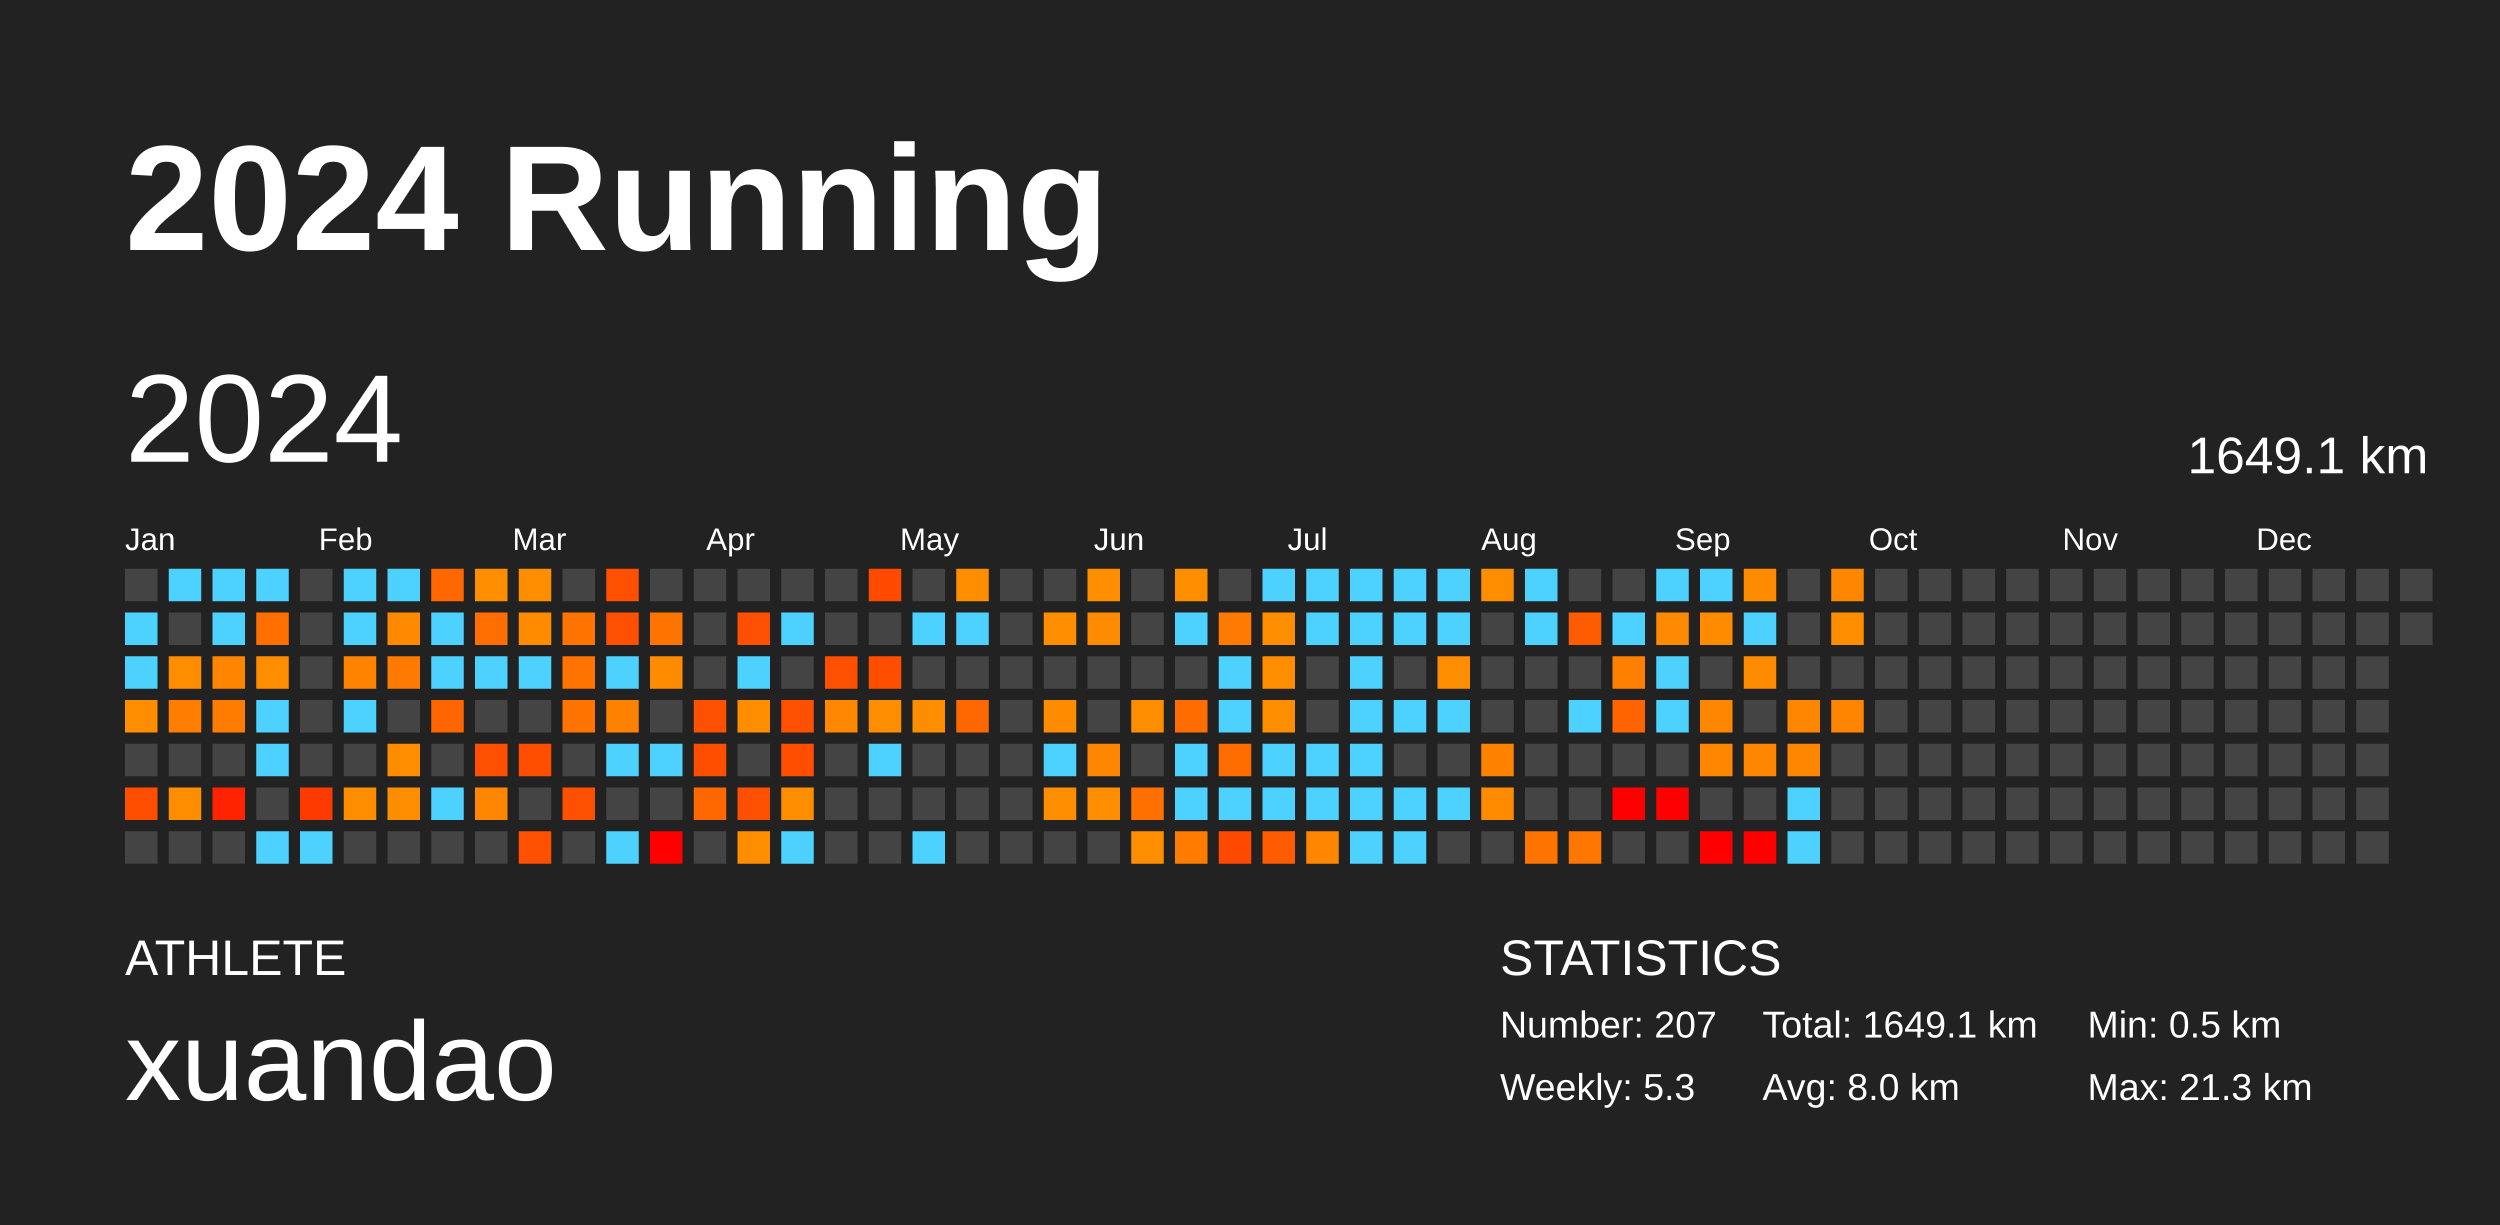
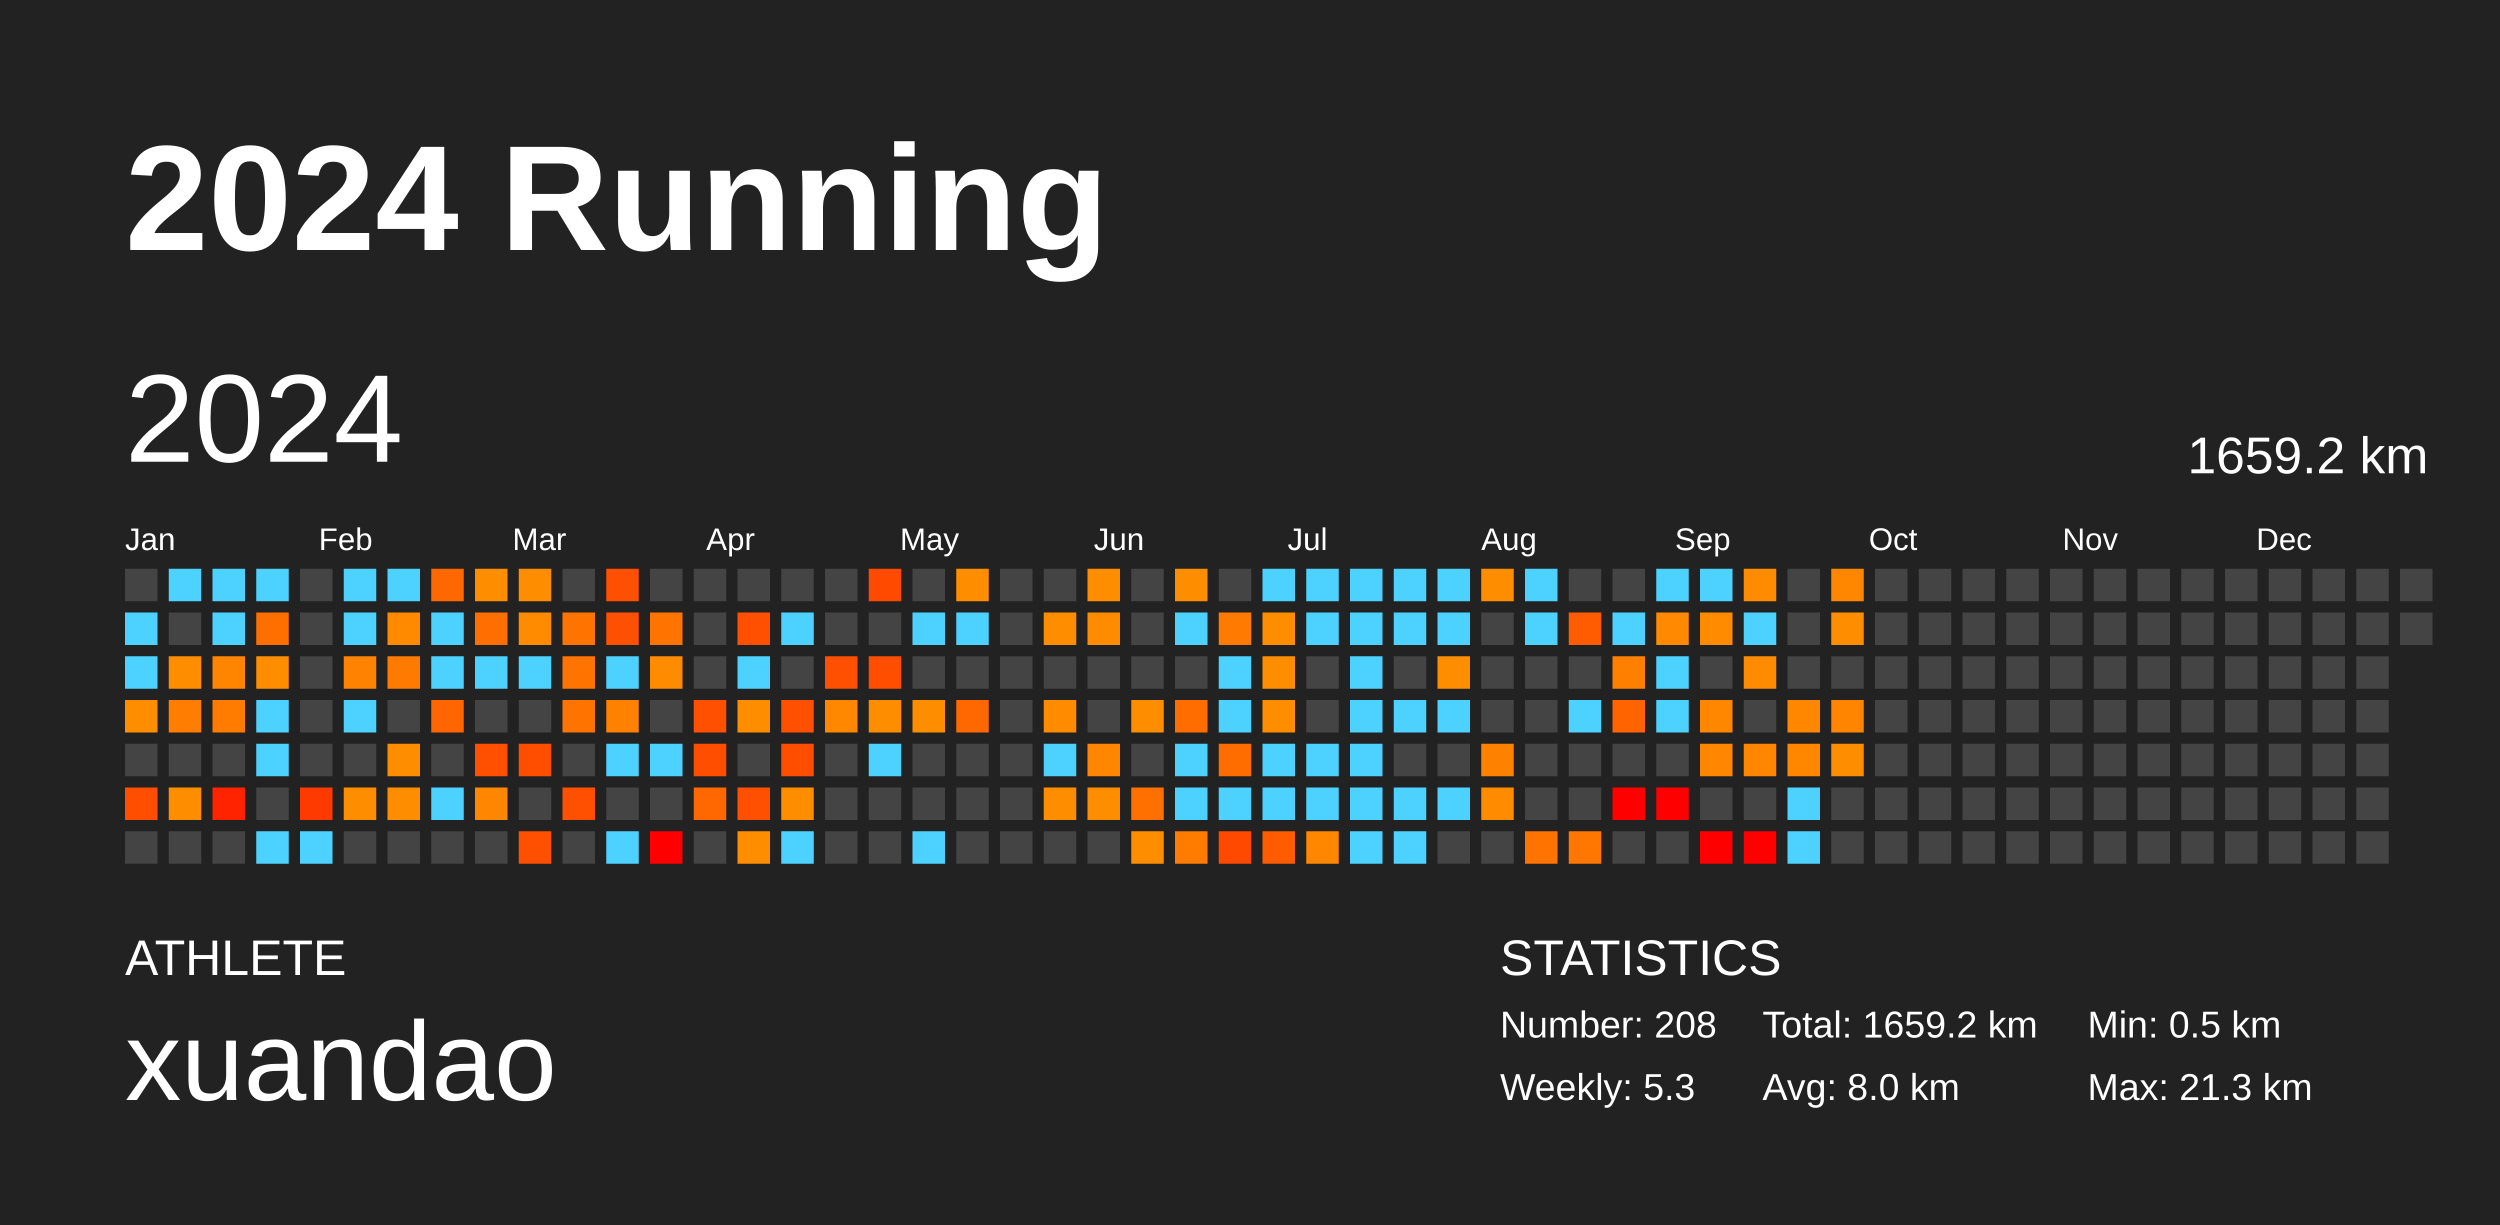
<svg xmlns="http://www.w3.org/2000/svg" baseProfile="full" height="98mm" version="1.1" viewBox="0,0,200,98" width="200mm">
  <defs />
  <rect fill="#222222" height="98" width="200" x="0" y="0" />
  <text fill="#FFFFFF" style="font-size:12px; font-family:Arial; font-weight:bold;" x="10" y="20">2024 Running</text>
  <text fill="#FFFFFF" style="font-size:4px; font-family:Arial" x="10" y="78">ATHLETE</text>
  <text fill="#FFFFFF" style="font-size:9px; font-family:Arial" x="10" y="88">xuandao</text>
  <text fill="#FFFFFF" style="font-size:4px; font-family:Arial" x="120" y="78">STATISTICS</text>
-   <text fill="#FFFFFF" style="font-size:3px; font-family:Arial" x="120" y="83">Number: 207</text>
+   <text fill="#FFFFFF" style="font-size:3px; font-family:Arial" x="120" y="83">Number: 208</text>
  <text fill="#FFFFFF" style="font-size:3px; font-family:Arial" x="120" y="88">Weekly: 5.3</text>
-   <text fill="#FFFFFF" style="font-size:3px; font-family:Arial" x="141" y="83">Total: 1649.1 km</text>
+   <text fill="#FFFFFF" style="font-size:3px; font-family:Arial" x="141" y="83">Total: 1659.2 km</text>
  <text fill="#FFFFFF" style="font-size:3px; font-family:Arial" x="141" y="88">Avg: 8.0 km</text>
  <text fill="#FFFFFF" style="font-size:3px; font-family:Arial" x="167" y="83">Min: 0.5 km</text>
  <text fill="#FFFFFF" style="font-size:3px; font-family:Arial" x="167" y="88">Max: 21.3 km</text>
  <text dominant-baseline="hanging" fill="#FFFFFF" style="font-size:10.0px; font-family:Arial;" x="10" y="30">2024</text>
-   <text dominant-baseline="hanging" fill="#FFFFFF" style="font-size:4.125px; font-family:Arial;" x="175" y="35">1649.1 km</text>
+   <text dominant-baseline="hanging" fill="#FFFFFF" style="font-size:4.125px; font-family:Arial;" x="175" y="35">1659.2 km</text>
  <text fill="#FFFFFF" style="font-size:2.5px; font-family:Arial" x="10.0" y="44">Jan</text>
  <text fill="#FFFFFF" style="font-size:2.5px; font-family:Arial" x="25.5" y="44">Feb</text>
  <text fill="#FFFFFF" style="font-size:2.5px; font-family:Arial" x="41.0" y="44">Mar</text>
  <text fill="#FFFFFF" style="font-size:2.5px; font-family:Arial" x="56.5" y="44">Apr</text>
  <text fill="#FFFFFF" style="font-size:2.5px; font-family:Arial" x="72.0" y="44">May</text>
  <text fill="#FFFFFF" style="font-size:2.5px; font-family:Arial" x="87.5" y="44">Jun</text>
  <text fill="#FFFFFF" style="font-size:2.5px; font-family:Arial" x="103.0" y="44">Jul</text>
  <text fill="#FFFFFF" style="font-size:2.5px; font-family:Arial" x="118.5" y="44">Aug</text>
  <text fill="#FFFFFF" style="font-size:2.5px; font-family:Arial" x="134.0" y="44">Sep</text>
  <text fill="#FFFFFF" style="font-size:2.5px; font-family:Arial" x="149.5" y="44">Oct</text>
  <text fill="#FFFFFF" style="font-size:2.5px; font-family:Arial" x="165.0" y="44">Nov</text>
  <text fill="#FFFFFF" style="font-size:2.5px; font-family:Arial" x="180.5" y="44">Dec</text>
  <rect fill="#444444" height="2.6" width="2.6" x="10.0" y="45.5" />
  <rect fill="#4dd2ff" height="2.6" width="2.6" x="10.0" y="49.0" />
  <rect fill="#4dd2ff" height="2.6" width="2.6" x="10.0" y="52.5" />
  <rect fill="#ff8d00" height="2.6" width="2.6" x="10.0" y="56.0" />
  <rect fill="#444444" height="2.6" width="2.6" x="10.0" y="59.5" />
  <rect fill="#ff4e00" height="2.6" width="2.6" x="10.0" y="63.0" />
  <rect fill="#444444" height="2.6" width="2.6" x="10.0" y="66.5" />
  <rect fill="#4dd2ff" height="2.6" width="2.6" x="13.5" y="45.5" />
  <rect fill="#444444" height="2.6" width="2.6" x="13.5" y="49.0" />
  <rect fill="#ff8d00" height="2.6" width="2.6" x="13.5" y="52.5" />
  <rect fill="#ff7d00" height="2.6" width="2.6" x="13.5" y="56.0" />
  <rect fill="#444444" height="2.6" width="2.6" x="13.5" y="59.5" />
  <rect fill="#ff8d00" height="2.6" width="2.6" x="13.5" y="63.0" />
  <rect fill="#444444" height="2.6" width="2.6" x="13.5" y="66.5" />
  <rect fill="#4dd2ff" height="2.6" width="2.6" x="17.0" y="45.5" />
  <rect fill="#4dd2ff" height="2.6" width="2.6" x="17.0" y="49.0" />
  <rect fill="#ff8400" height="2.6" width="2.6" x="17.0" y="52.5" />
  <rect fill="#ff7c00" height="2.6" width="2.6" x="17.0" y="56.0" />
  <rect fill="#444444" height="2.6" width="2.6" x="17.0" y="59.5" />
  <rect fill="#ff2300" height="2.6" width="2.6" x="17.0" y="63.0" />
  <rect fill="#444444" height="2.6" width="2.6" x="17.0" y="66.5" />
  <rect fill="#4dd2ff" height="2.6" width="2.6" x="20.5" y="45.5" />
  <rect fill="#ff6f00" height="2.6" width="2.6" x="20.5" y="49.0" />
  <rect fill="#ff8d00" height="2.6" width="2.6" x="20.5" y="52.5" />
  <rect fill="#4dd2ff" height="2.6" width="2.6" x="20.5" y="56.0" />
  <rect fill="#4dd2ff" height="2.6" width="2.6" x="20.5" y="59.5" />
  <rect fill="#444444" height="2.6" width="2.6" x="20.5" y="63.0" />
  <rect fill="#4dd2ff" height="2.6" width="2.6" x="20.5" y="66.5" />
  <rect fill="#444444" height="2.6" width="2.6" x="24.0" y="45.5" />
  <rect fill="#444444" height="2.6" width="2.6" x="24.0" y="49.0" />
  <rect fill="#444444" height="2.6" width="2.6" x="24.0" y="52.5" />
  <rect fill="#444444" height="2.6" width="2.6" x="24.0" y="56.0" />
  <rect fill="#444444" height="2.6" width="2.6" x="24.0" y="59.5" />
  <rect fill="#ff3a00" height="2.6" width="2.6" x="24.0" y="63.0" />
  <rect fill="#4dd2ff" height="2.6" width="2.6" x="24.0" y="66.5" />
  <rect fill="#4dd2ff" height="2.6" width="2.6" x="27.5" y="45.5" />
  <rect fill="#4dd2ff" height="2.6" width="2.6" x="27.5" y="49.0" />
  <rect fill="#ff8200" height="2.6" width="2.6" x="27.5" y="52.5" />
  <rect fill="#4dd2ff" height="2.6" width="2.6" x="27.5" y="56.0" />
  <rect fill="#444444" height="2.6" width="2.6" x="27.5" y="59.5" />
  <rect fill="#ff8d00" height="2.6" width="2.6" x="27.5" y="63.0" />
  <rect fill="#444444" height="2.6" width="2.6" x="27.5" y="66.5" />
  <rect fill="#4dd2ff" height="2.6" width="2.6" x="31.0" y="45.5" />
  <rect fill="#ff8a00" height="2.6" width="2.6" x="31.0" y="49.0" />
  <rect fill="#ff7a00" height="2.6" width="2.6" x="31.0" y="52.5" />
  <rect fill="#444444" height="2.6" width="2.6" x="31.0" y="56.0" />
  <rect fill="#ff8d00" height="2.6" width="2.6" x="31.0" y="59.5" />
  <rect fill="#ff8d00" height="2.6" width="2.6" x="31.0" y="63.0" />
  <rect fill="#444444" height="2.6" width="2.6" x="31.0" y="66.5" />
  <rect fill="#ff6800" height="2.6" width="2.6" x="34.5" y="45.5" />
  <rect fill="#4dd2ff" height="2.6" width="2.6" x="34.5" y="49.0" />
  <rect fill="#4dd2ff" height="2.6" width="2.6" x="34.5" y="52.5" />
  <rect fill="#ff6500" height="2.6" width="2.6" x="34.5" y="56.0" />
  <rect fill="#444444" height="2.6" width="2.6" x="34.5" y="59.5" />
  <rect fill="#4dd2ff" height="2.6" width="2.6" x="34.5" y="63.0" />
  <rect fill="#444444" height="2.6" width="2.6" x="34.5" y="66.5" />
  <rect fill="#ff8d00" height="2.6" width="2.6" x="38.0" y="45.5" />
  <rect fill="#ff6e00" height="2.6" width="2.6" x="38.0" y="49.0" />
  <rect fill="#4dd2ff" height="2.6" width="2.6" x="38.0" y="52.5" />
  <rect fill="#444444" height="2.6" width="2.6" x="38.0" y="56.0" />
  <rect fill="#ff4f00" height="2.6" width="2.6" x="38.0" y="59.5" />
  <rect fill="#ff8600" height="2.6" width="2.6" x="38.0" y="63.0" />
  <rect fill="#444444" height="2.6" width="2.6" x="38.0" y="66.5" />
  <rect fill="#ff8d00" height="2.6" width="2.6" x="41.5" y="45.5" />
  <rect fill="#ff8b00" height="2.6" width="2.6" x="41.5" y="49.0" />
  <rect fill="#4dd2ff" height="2.6" width="2.6" x="41.5" y="52.5" />
  <rect fill="#444444" height="2.6" width="2.6" x="41.5" y="56.0" />
  <rect fill="#ff4e00" height="2.6" width="2.6" x="41.5" y="59.5" />
  <rect fill="#444444" height="2.6" width="2.6" x="41.5" y="63.0" />
  <rect fill="#ff4f00" height="2.6" width="2.6" x="41.5" y="66.5" />
  <rect fill="#444444" height="2.6" width="2.6" x="45.0" y="45.5" />
  <rect fill="#ff7400" height="2.6" width="2.6" x="45.0" y="49.0" />
  <rect fill="#ff7400" height="2.6" width="2.6" x="45.0" y="52.5" />
  <rect fill="#ff7400" height="2.6" width="2.6" x="45.0" y="56.0" />
  <rect fill="#444444" height="2.6" width="2.6" x="45.0" y="59.5" />
  <rect fill="#ff4f00" height="2.6" width="2.6" x="45.0" y="63.0" />
  <rect fill="#444444" height="2.6" width="2.6" x="45.0" y="66.5" />
  <rect fill="#ff4f00" height="2.6" width="2.6" x="48.5" y="45.5" />
  <rect fill="#ff4f00" height="2.6" width="2.6" x="48.5" y="49.0" />
  <rect fill="#4dd2ff" height="2.6" width="2.6" x="48.5" y="52.5" />
  <rect fill="#ff8100" height="2.6" width="2.6" x="48.5" y="56.0" />
  <rect fill="#4dd2ff" height="2.6" width="2.6" x="48.5" y="59.5" />
  <rect fill="#444444" height="2.6" width="2.6" x="48.5" y="63.0" />
  <rect fill="#4dd2ff" height="2.6" width="2.6" x="48.5" y="66.5" />
  <rect fill="#444444" height="2.6" width="2.6" x="52.0" y="45.5" />
  <rect fill="#ff7400" height="2.6" width="2.6" x="52.0" y="49.0" />
  <rect fill="#ff8c00" height="2.6" width="2.6" x="52.0" y="52.5" />
  <rect fill="#444444" height="2.6" width="2.6" x="52.0" y="56.0" />
  <rect fill="#4dd2ff" height="2.6" width="2.6" x="52.0" y="59.5" />
  <rect fill="#444444" height="2.6" width="2.6" x="52.0" y="63.0" />
  <rect fill="red" height="2.6" width="2.6" x="52.0" y="66.5" />
  <rect fill="#444444" height="2.6" width="2.6" x="55.5" y="45.5" />
  <rect fill="#444444" height="2.6" width="2.6" x="55.5" y="49.0" />
  <rect fill="#444444" height="2.6" width="2.6" x="55.5" y="52.5" />
  <rect fill="#ff4f00" height="2.6" width="2.6" x="55.5" y="56.0" />
  <rect fill="#ff4e00" height="2.6" width="2.6" x="55.5" y="59.5" />
  <rect fill="#ff6700" height="2.6" width="2.6" x="55.5" y="63.0" />
  <rect fill="#444444" height="2.6" width="2.6" x="55.5" y="66.5" />
  <rect fill="#444444" height="2.6" width="2.6" x="59.0" y="45.5" />
  <rect fill="#ff4f00" height="2.6" width="2.6" x="59.0" y="49.0" />
  <rect fill="#4dd2ff" height="2.6" width="2.6" x="59.0" y="52.5" />
  <rect fill="#ff8d00" height="2.6" width="2.6" x="59.0" y="56.0" />
  <rect fill="#444444" height="2.6" width="2.6" x="59.0" y="59.5" />
  <rect fill="#ff4f00" height="2.6" width="2.6" x="59.0" y="63.0" />
  <rect fill="#ff8d00" height="2.6" width="2.6" x="59.0" y="66.5" />
  <rect fill="#444444" height="2.6" width="2.6" x="62.5" y="45.5" />
  <rect fill="#4dd2ff" height="2.6" width="2.6" x="62.5" y="49.0" />
  <rect fill="#444444" height="2.6" width="2.6" x="62.5" y="52.5" />
  <rect fill="#ff4f00" height="2.6" width="2.6" x="62.5" y="56.0" />
  <rect fill="#ff4e00" height="2.6" width="2.6" x="62.5" y="59.5" />
  <rect fill="#ff8d00" height="2.6" width="2.6" x="62.5" y="63.0" />
  <rect fill="#4dd2ff" height="2.6" width="2.6" x="62.5" y="66.5" />
  <rect fill="#444444" height="2.6" width="2.6" x="66.0" y="45.5" />
  <rect fill="#444444" height="2.6" width="2.6" x="66.0" y="49.0" />
  <rect fill="#ff4f00" height="2.6" width="2.6" x="66.0" y="52.5" />
  <rect fill="#ff8800" height="2.6" width="2.6" x="66.0" y="56.0" />
  <rect fill="#444444" height="2.6" width="2.6" x="66.0" y="59.5" />
  <rect fill="#444444" height="2.6" width="2.6" x="66.0" y="63.0" />
  <rect fill="#444444" height="2.6" width="2.6" x="66.0" y="66.5" />
  <rect fill="#ff4a00" height="2.6" width="2.6" x="69.5" y="45.5" />
  <rect fill="#444444" height="2.6" width="2.6" x="69.5" y="49.0" />
  <rect fill="#ff4e00" height="2.6" width="2.6" x="69.5" y="52.5" />
  <rect fill="#ff8d00" height="2.6" width="2.6" x="69.5" y="56.0" />
  <rect fill="#4dd2ff" height="2.6" width="2.6" x="69.5" y="59.5" />
  <rect fill="#444444" height="2.6" width="2.6" x="69.5" y="63.0" />
  <rect fill="#444444" height="2.6" width="2.6" x="69.5" y="66.5" />
  <rect fill="#444444" height="2.6" width="2.6" x="73.0" y="45.5" />
  <rect fill="#4dd2ff" height="2.6" width="2.6" x="73.0" y="49.0" />
  <rect fill="#444444" height="2.6" width="2.6" x="73.0" y="52.5" />
  <rect fill="#ff8d00" height="2.6" width="2.6" x="73.0" y="56.0" />
  <rect fill="#444444" height="2.6" width="2.6" x="73.0" y="59.5" />
  <rect fill="#444444" height="2.6" width="2.6" x="73.0" y="63.0" />
  <rect fill="#4dd2ff" height="2.6" width="2.6" x="73.0" y="66.5" />
  <rect fill="#ff8d00" height="2.6" width="2.6" x="76.5" y="45.5" />
  <rect fill="#4dd2ff" height="2.6" width="2.6" x="76.5" y="49.0" />
  <rect fill="#444444" height="2.6" width="2.6" x="76.5" y="52.5" />
  <rect fill="#ff6700" height="2.6" width="2.6" x="76.5" y="56.0" />
  <rect fill="#444444" height="2.6" width="2.6" x="76.5" y="59.5" />
  <rect fill="#444444" height="2.6" width="2.6" x="76.5" y="63.0" />
  <rect fill="#444444" height="2.6" width="2.6" x="76.5" y="66.5" />
  <rect fill="#444444" height="2.6" width="2.6" x="80.0" y="45.5" />
  <rect fill="#444444" height="2.6" width="2.6" x="80.0" y="49.0" />
  <rect fill="#444444" height="2.6" width="2.6" x="80.0" y="52.5" />
  <rect fill="#444444" height="2.6" width="2.6" x="80.0" y="56.0" />
  <rect fill="#444444" height="2.6" width="2.6" x="80.0" y="59.5" />
  <rect fill="#444444" height="2.6" width="2.6" x="80.0" y="63.0" />
  <rect fill="#444444" height="2.6" width="2.6" x="80.0" y="66.5" />
  <rect fill="#444444" height="2.6" width="2.6" x="83.5" y="45.5" />
  <rect fill="#ff8d00" height="2.6" width="2.6" x="83.5" y="49.0" />
  <rect fill="#444444" height="2.6" width="2.6" x="83.5" y="52.5" />
  <rect fill="#ff8c00" height="2.6" width="2.6" x="83.5" y="56.0" />
  <rect fill="#4dd2ff" height="2.6" width="2.6" x="83.5" y="59.5" />
  <rect fill="#ff8d00" height="2.6" width="2.6" x="83.5" y="63.0" />
  <rect fill="#444444" height="2.6" width="2.6" x="83.5" y="66.5" />
  <rect fill="#ff8d00" height="2.6" width="2.6" x="87.0" y="45.5" />
  <rect fill="#ff8c00" height="2.6" width="2.6" x="87.0" y="49.0" />
  <rect fill="#444444" height="2.6" width="2.6" x="87.0" y="52.5" />
  <rect fill="#444444" height="2.6" width="2.6" x="87.0" y="56.0" />
  <rect fill="#ff8600" height="2.6" width="2.6" x="87.0" y="59.5" />
  <rect fill="#ff8d00" height="2.6" width="2.6" x="87.0" y="63.0" />
  <rect fill="#444444" height="2.6" width="2.6" x="87.0" y="66.5" />
  <rect fill="#444444" height="2.6" width="2.6" x="90.5" y="45.5" />
  <rect fill="#444444" height="2.6" width="2.6" x="90.5" y="49.0" />
  <rect fill="#444444" height="2.6" width="2.6" x="90.5" y="52.5" />
  <rect fill="#ff8d00" height="2.6" width="2.6" x="90.5" y="56.0" />
  <rect fill="#444444" height="2.6" width="2.6" x="90.5" y="59.5" />
  <rect fill="#ff7000" height="2.6" width="2.6" x="90.5" y="63.0" />
  <rect fill="#ff8d00" height="2.6" width="2.6" x="90.5" y="66.5" />
  <rect fill="#ff8d00" height="2.6" width="2.6" x="94.0" y="45.5" />
  <rect fill="#4dd2ff" height="2.6" width="2.6" x="94.0" y="49.0" />
  <rect fill="#444444" height="2.6" width="2.6" x="94.0" y="52.5" />
  <rect fill="#ff6d00" height="2.6" width="2.6" x="94.0" y="56.0" />
  <rect fill="#4dd2ff" height="2.6" width="2.6" x="94.0" y="59.5" />
  <rect fill="#4dd2ff" height="2.6" width="2.6" x="94.0" y="63.0" />
  <rect fill="#ff7c00" height="2.6" width="2.6" x="94.0" y="66.5" />
  <rect fill="#444444" height="2.6" width="2.6" x="97.5" y="45.5" />
  <rect fill="#ff7a00" height="2.6" width="2.6" x="97.5" y="49.0" />
  <rect fill="#4dd2ff" height="2.6" width="2.6" x="97.5" y="52.5" />
  <rect fill="#4dd2ff" height="2.6" width="2.6" x="97.5" y="56.0" />
  <rect fill="#ff6d00" height="2.6" width="2.6" x="97.5" y="59.5" />
  <rect fill="#4dd2ff" height="2.6" width="2.6" x="97.5" y="63.0" />
  <rect fill="#ff4800" height="2.6" width="2.6" x="97.5" y="66.5" />
  <rect fill="#4dd2ff" height="2.6" width="2.6" x="101.0" y="45.5" />
  <rect fill="#ff8d00" height="2.6" width="2.6" x="101.0" y="49.0" />
  <rect fill="#ff8d00" height="2.6" width="2.6" x="101.0" y="52.5" />
  <rect fill="#ff8d00" height="2.6" width="2.6" x="101.0" y="56.0" />
  <rect fill="#4dd2ff" height="2.6" width="2.6" x="101.0" y="59.5" />
  <rect fill="#4dd2ff" height="2.6" width="2.6" x="101.0" y="63.0" />
  <rect fill="#ff5b00" height="2.6" width="2.6" x="101.0" y="66.5" />
  <rect fill="#4dd2ff" height="2.6" width="2.6" x="104.5" y="45.5" />
  <rect fill="#4dd2ff" height="2.6" width="2.6" x="104.5" y="49.0" />
  <rect fill="#444444" height="2.6" width="2.6" x="104.5" y="52.5" />
  <rect fill="#444444" height="2.6" width="2.6" x="104.5" y="56.0" />
  <rect fill="#4dd2ff" height="2.6" width="2.6" x="104.5" y="59.5" />
  <rect fill="#4dd2ff" height="2.6" width="2.6" x="104.5" y="63.0" />
  <rect fill="#ff8700" height="2.6" width="2.6" x="104.5" y="66.5" />
  <rect fill="#4dd2ff" height="2.6" width="2.6" x="108.0" y="45.5" />
  <rect fill="#4dd2ff" height="2.6" width="2.6" x="108.0" y="49.0" />
  <rect fill="#4dd2ff" height="2.6" width="2.6" x="108.0" y="52.5" />
  <rect fill="#4dd2ff" height="2.6" width="2.6" x="108.0" y="56.0" />
  <rect fill="#4dd2ff" height="2.6" width="2.6" x="108.0" y="59.5" />
  <rect fill="#4dd2ff" height="2.6" width="2.6" x="108.0" y="63.0" />
  <rect fill="#4dd2ff" height="2.6" width="2.6" x="108.0" y="66.5" />
  <rect fill="#4dd2ff" height="2.6" width="2.6" x="111.5" y="45.5" />
  <rect fill="#4dd2ff" height="2.6" width="2.6" x="111.5" y="49.0" />
  <rect fill="#444444" height="2.6" width="2.6" x="111.5" y="52.5" />
  <rect fill="#4dd2ff" height="2.6" width="2.6" x="111.5" y="56.0" />
  <rect fill="#444444" height="2.6" width="2.6" x="111.5" y="59.5" />
  <rect fill="#4dd2ff" height="2.6" width="2.6" x="111.5" y="63.0" />
  <rect fill="#4dd2ff" height="2.6" width="2.6" x="111.5" y="66.5" />
  <rect fill="#4dd2ff" height="2.6" width="2.6" x="115.0" y="45.5" />
  <rect fill="#4dd2ff" height="2.6" width="2.6" x="115.0" y="49.0" />
  <rect fill="#ff8d00" height="2.6" width="2.6" x="115.0" y="52.5" />
  <rect fill="#4dd2ff" height="2.6" width="2.6" x="115.0" y="56.0" />
  <rect fill="#444444" height="2.6" width="2.6" x="115.0" y="59.5" />
  <rect fill="#4dd2ff" height="2.6" width="2.6" x="115.0" y="63.0" />
  <rect fill="#444444" height="2.6" width="2.6" x="115.0" y="66.5" />
  <rect fill="#ff8d00" height="2.6" width="2.6" x="118.5" y="45.5" />
  <rect fill="#444444" height="2.6" width="2.6" x="118.5" y="49.0" />
  <rect fill="#444444" height="2.6" width="2.6" x="118.5" y="52.5" />
  <rect fill="#444444" height="2.6" width="2.6" x="118.5" y="56.0" />
  <rect fill="#ff8100" height="2.6" width="2.6" x="118.5" y="59.5" />
  <rect fill="#ff8c00" height="2.6" width="2.6" x="118.5" y="63.0" />
  <rect fill="#444444" height="2.6" width="2.6" x="118.5" y="66.5" />
  <rect fill="#4dd2ff" height="2.6" width="2.6" x="122.0" y="45.5" />
  <rect fill="#4dd2ff" height="2.6" width="2.6" x="122.0" y="49.0" />
  <rect fill="#444444" height="2.6" width="2.6" x="122.0" y="52.5" />
  <rect fill="#444444" height="2.6" width="2.6" x="122.0" y="56.0" />
  <rect fill="#444444" height="2.6" width="2.6" x="122.0" y="59.5" />
  <rect fill="#444444" height="2.6" width="2.6" x="122.0" y="63.0" />
  <rect fill="#ff7400" height="2.6" width="2.6" x="122.0" y="66.5" />
  <rect fill="#444444" height="2.6" width="2.6" x="125.5" y="45.5" />
  <rect fill="#ff5b00" height="2.6" width="2.6" x="125.5" y="49.0" />
  <rect fill="#444444" height="2.6" width="2.6" x="125.5" y="52.5" />
  <rect fill="#4dd2ff" height="2.6" width="2.6" x="125.5" y="56.0" />
  <rect fill="#444444" height="2.6" width="2.6" x="125.5" y="59.5" />
  <rect fill="#444444" height="2.6" width="2.6" x="125.5" y="63.0" />
  <rect fill="#ff7600" height="2.6" width="2.6" x="125.5" y="66.5" />
  <rect fill="#444444" height="2.6" width="2.6" x="129.0" y="45.5" />
  <rect fill="#4dd2ff" height="2.6" width="2.6" x="129.0" y="49.0" />
  <rect fill="#ff8000" height="2.6" width="2.6" x="129.0" y="52.5" />
  <rect fill="#ff6400" height="2.6" width="2.6" x="129.0" y="56.0" />
  <rect fill="#444444" height="2.6" width="2.6" x="129.0" y="59.5" />
  <rect fill="red" height="2.6" width="2.6" x="129.0" y="63.0" />
  <rect fill="#444444" height="2.6" width="2.6" x="129.0" y="66.5" />
  <rect fill="#4dd2ff" height="2.6" width="2.6" x="132.5" y="45.5" />
  <rect fill="#ff8900" height="2.6" width="2.6" x="132.5" y="49.0" />
  <rect fill="#4dd2ff" height="2.6" width="2.6" x="132.5" y="52.5" />
  <rect fill="#4dd2ff" height="2.6" width="2.6" x="132.5" y="56.0" />
  <rect fill="#444444" height="2.6" width="2.6" x="132.5" y="59.5" />
  <rect fill="red" height="2.6" width="2.6" x="132.5" y="63.0" />
  <rect fill="#444444" height="2.6" width="2.6" x="132.5" y="66.5" />
  <rect fill="#4dd2ff" height="2.6" width="2.6" x="136.0" y="45.5" />
  <rect fill="#ff8c00" height="2.6" width="2.6" x="136.0" y="49.0" />
  <rect fill="#444444" height="2.6" width="2.6" x="136.0" y="52.5" />
  <rect fill="#ff8700" height="2.6" width="2.6" x="136.0" y="56.0" />
  <rect fill="#ff8600" height="2.6" width="2.6" x="136.0" y="59.5" />
  <rect fill="#444444" height="2.6" width="2.6" x="136.0" y="63.0" />
  <rect fill="red" height="2.6" width="2.6" x="136.0" y="66.5" />
  <rect fill="#ff8c00" height="2.6" width="2.6" x="139.5" y="45.5" />
  <rect fill="#4dd2ff" height="2.6" width="2.6" x="139.5" y="49.0" />
  <rect fill="#ff8c00" height="2.6" width="2.6" x="139.5" y="52.5" />
  <rect fill="#444444" height="2.6" width="2.6" x="139.5" y="56.0" />
  <rect fill="#ff8600" height="2.6" width="2.6" x="139.5" y="59.5" />
  <rect fill="#444444" height="2.6" width="2.6" x="139.5" y="63.0" />
  <rect fill="red" height="2.6" width="2.6" x="139.5" y="66.5" />
  <rect fill="#444444" height="2.6" width="2.6" x="143.0" y="45.5" />
  <rect fill="#444444" height="2.6" width="2.6" x="143.0" y="49.0" />
  <rect fill="#444444" height="2.6" width="2.6" x="143.0" y="52.5" />
  <rect fill="#ff8700" height="2.6" width="2.6" x="143.0" y="56.0" />
  <rect fill="#ff8700" height="2.6" width="2.6" x="143.0" y="59.5" />
  <rect fill="#4dd2ff" height="2.6" width="2.6" x="143.0" y="63.0" />
  <rect fill="#4dd2ff" height="2.6" width="2.6" x="143.0" y="66.5" />
  <rect fill="#ff8700" height="2.6" width="2.6" x="146.5" y="45.5" />
  <rect fill="#ff8d00" height="2.6" width="2.6" x="146.5" y="49.0" />
  <rect fill="#444444" height="2.6" width="2.6" x="146.5" y="52.5" />
  <rect fill="#ff8400" height="2.6" width="2.6" x="146.5" y="56.0" />
-   <rect fill="#444444" height="2.6" width="2.6" x="146.5" y="59.5" />
+   <rect fill="#ff8d00" height="2.6" width="2.6" x="146.5" y="59.5" />
  <rect fill="#444444" height="2.6" width="2.6" x="146.5" y="63.0" />
  <rect fill="#444444" height="2.6" width="2.6" x="146.5" y="66.5" />
  <rect fill="#444444" height="2.6" width="2.6" x="150.0" y="45.5" />
  <rect fill="#444444" height="2.6" width="2.6" x="150.0" y="49.0" />
  <rect fill="#444444" height="2.6" width="2.6" x="150.0" y="52.5" />
  <rect fill="#444444" height="2.6" width="2.6" x="150.0" y="56.0" />
  <rect fill="#444444" height="2.6" width="2.6" x="150.0" y="59.5" />
  <rect fill="#444444" height="2.6" width="2.6" x="150.0" y="63.0" />
  <rect fill="#444444" height="2.6" width="2.6" x="150.0" y="66.5" />
  <rect fill="#444444" height="2.6" width="2.6" x="153.5" y="45.5" />
  <rect fill="#444444" height="2.6" width="2.6" x="153.5" y="49.0" />
  <rect fill="#444444" height="2.6" width="2.6" x="153.5" y="52.5" />
  <rect fill="#444444" height="2.6" width="2.6" x="153.5" y="56.0" />
  <rect fill="#444444" height="2.6" width="2.6" x="153.5" y="59.5" />
  <rect fill="#444444" height="2.6" width="2.6" x="153.5" y="63.0" />
  <rect fill="#444444" height="2.6" width="2.6" x="153.5" y="66.5" />
  <rect fill="#444444" height="2.6" width="2.6" x="157.0" y="45.5" />
  <rect fill="#444444" height="2.6" width="2.6" x="157.0" y="49.0" />
  <rect fill="#444444" height="2.6" width="2.6" x="157.0" y="52.5" />
  <rect fill="#444444" height="2.6" width="2.6" x="157.0" y="56.0" />
  <rect fill="#444444" height="2.6" width="2.6" x="157.0" y="59.5" />
  <rect fill="#444444" height="2.6" width="2.6" x="157.0" y="63.0" />
  <rect fill="#444444" height="2.6" width="2.6" x="157.0" y="66.5" />
  <rect fill="#444444" height="2.6" width="2.6" x="160.5" y="45.5" />
  <rect fill="#444444" height="2.6" width="2.6" x="160.5" y="49.0" />
  <rect fill="#444444" height="2.6" width="2.6" x="160.5" y="52.5" />
  <rect fill="#444444" height="2.6" width="2.6" x="160.5" y="56.0" />
  <rect fill="#444444" height="2.6" width="2.6" x="160.5" y="59.5" />
  <rect fill="#444444" height="2.6" width="2.6" x="160.5" y="63.0" />
  <rect fill="#444444" height="2.6" width="2.6" x="160.5" y="66.5" />
  <rect fill="#444444" height="2.6" width="2.6" x="164.0" y="45.5" />
  <rect fill="#444444" height="2.6" width="2.6" x="164.0" y="49.0" />
  <rect fill="#444444" height="2.6" width="2.6" x="164.0" y="52.5" />
  <rect fill="#444444" height="2.6" width="2.6" x="164.0" y="56.0" />
  <rect fill="#444444" height="2.6" width="2.6" x="164.0" y="59.5" />
  <rect fill="#444444" height="2.6" width="2.6" x="164.0" y="63.0" />
  <rect fill="#444444" height="2.6" width="2.6" x="164.0" y="66.5" />
  <rect fill="#444444" height="2.6" width="2.6" x="167.5" y="45.5" />
  <rect fill="#444444" height="2.6" width="2.6" x="167.5" y="49.0" />
  <rect fill="#444444" height="2.6" width="2.6" x="167.5" y="52.5" />
  <rect fill="#444444" height="2.6" width="2.6" x="167.5" y="56.0" />
  <rect fill="#444444" height="2.6" width="2.6" x="167.5" y="59.5" />
  <rect fill="#444444" height="2.6" width="2.6" x="167.5" y="63.0" />
  <rect fill="#444444" height="2.6" width="2.6" x="167.5" y="66.5" />
  <rect fill="#444444" height="2.6" width="2.6" x="171.0" y="45.5" />
  <rect fill="#444444" height="2.6" width="2.6" x="171.0" y="49.0" />
  <rect fill="#444444" height="2.6" width="2.6" x="171.0" y="52.5" />
  <rect fill="#444444" height="2.6" width="2.6" x="171.0" y="56.0" />
  <rect fill="#444444" height="2.6" width="2.6" x="171.0" y="59.5" />
  <rect fill="#444444" height="2.6" width="2.6" x="171.0" y="63.0" />
  <rect fill="#444444" height="2.6" width="2.6" x="171.0" y="66.5" />
  <rect fill="#444444" height="2.6" width="2.6" x="174.5" y="45.5" />
  <rect fill="#444444" height="2.6" width="2.6" x="174.5" y="49.0" />
  <rect fill="#444444" height="2.6" width="2.6" x="174.5" y="52.5" />
  <rect fill="#444444" height="2.6" width="2.6" x="174.5" y="56.0" />
  <rect fill="#444444" height="2.6" width="2.6" x="174.5" y="59.5" />
  <rect fill="#444444" height="2.6" width="2.6" x="174.5" y="63.0" />
  <rect fill="#444444" height="2.6" width="2.6" x="174.5" y="66.5" />
  <rect fill="#444444" height="2.6" width="2.6" x="178.0" y="45.5" />
  <rect fill="#444444" height="2.6" width="2.6" x="178.0" y="49.0" />
  <rect fill="#444444" height="2.6" width="2.6" x="178.0" y="52.5" />
  <rect fill="#444444" height="2.6" width="2.6" x="178.0" y="56.0" />
  <rect fill="#444444" height="2.6" width="2.6" x="178.0" y="59.5" />
  <rect fill="#444444" height="2.6" width="2.6" x="178.0" y="63.0" />
  <rect fill="#444444" height="2.6" width="2.6" x="178.0" y="66.5" />
  <rect fill="#444444" height="2.6" width="2.6" x="181.5" y="45.5" />
  <rect fill="#444444" height="2.6" width="2.6" x="181.5" y="49.0" />
  <rect fill="#444444" height="2.6" width="2.6" x="181.5" y="52.5" />
  <rect fill="#444444" height="2.6" width="2.6" x="181.5" y="56.0" />
  <rect fill="#444444" height="2.6" width="2.6" x="181.5" y="59.5" />
  <rect fill="#444444" height="2.6" width="2.6" x="181.5" y="63.0" />
  <rect fill="#444444" height="2.6" width="2.6" x="181.5" y="66.5" />
  <rect fill="#444444" height="2.6" width="2.6" x="185.0" y="45.5" />
  <rect fill="#444444" height="2.6" width="2.6" x="185.0" y="49.0" />
  <rect fill="#444444" height="2.6" width="2.6" x="185.0" y="52.5" />
  <rect fill="#444444" height="2.6" width="2.6" x="185.0" y="56.0" />
  <rect fill="#444444" height="2.6" width="2.6" x="185.0" y="59.5" />
  <rect fill="#444444" height="2.6" width="2.6" x="185.0" y="63.0" />
  <rect fill="#444444" height="2.6" width="2.6" x="185.0" y="66.5" />
  <rect fill="#444444" height="2.6" width="2.6" x="188.5" y="45.5" />
  <rect fill="#444444" height="2.6" width="2.6" x="188.5" y="49.0" />
  <rect fill="#444444" height="2.6" width="2.6" x="188.5" y="52.5" />
  <rect fill="#444444" height="2.6" width="2.6" x="188.5" y="56.0" />
  <rect fill="#444444" height="2.6" width="2.6" x="188.5" y="59.5" />
  <rect fill="#444444" height="2.6" width="2.6" x="188.5" y="63.0" />
  <rect fill="#444444" height="2.6" width="2.6" x="188.5" y="66.5" />
  <rect fill="#444444" height="2.6" width="2.6" x="192.0" y="45.5" />
  <rect fill="#444444" height="2.6" width="2.6" x="192.0" y="49.0" />
</svg>
